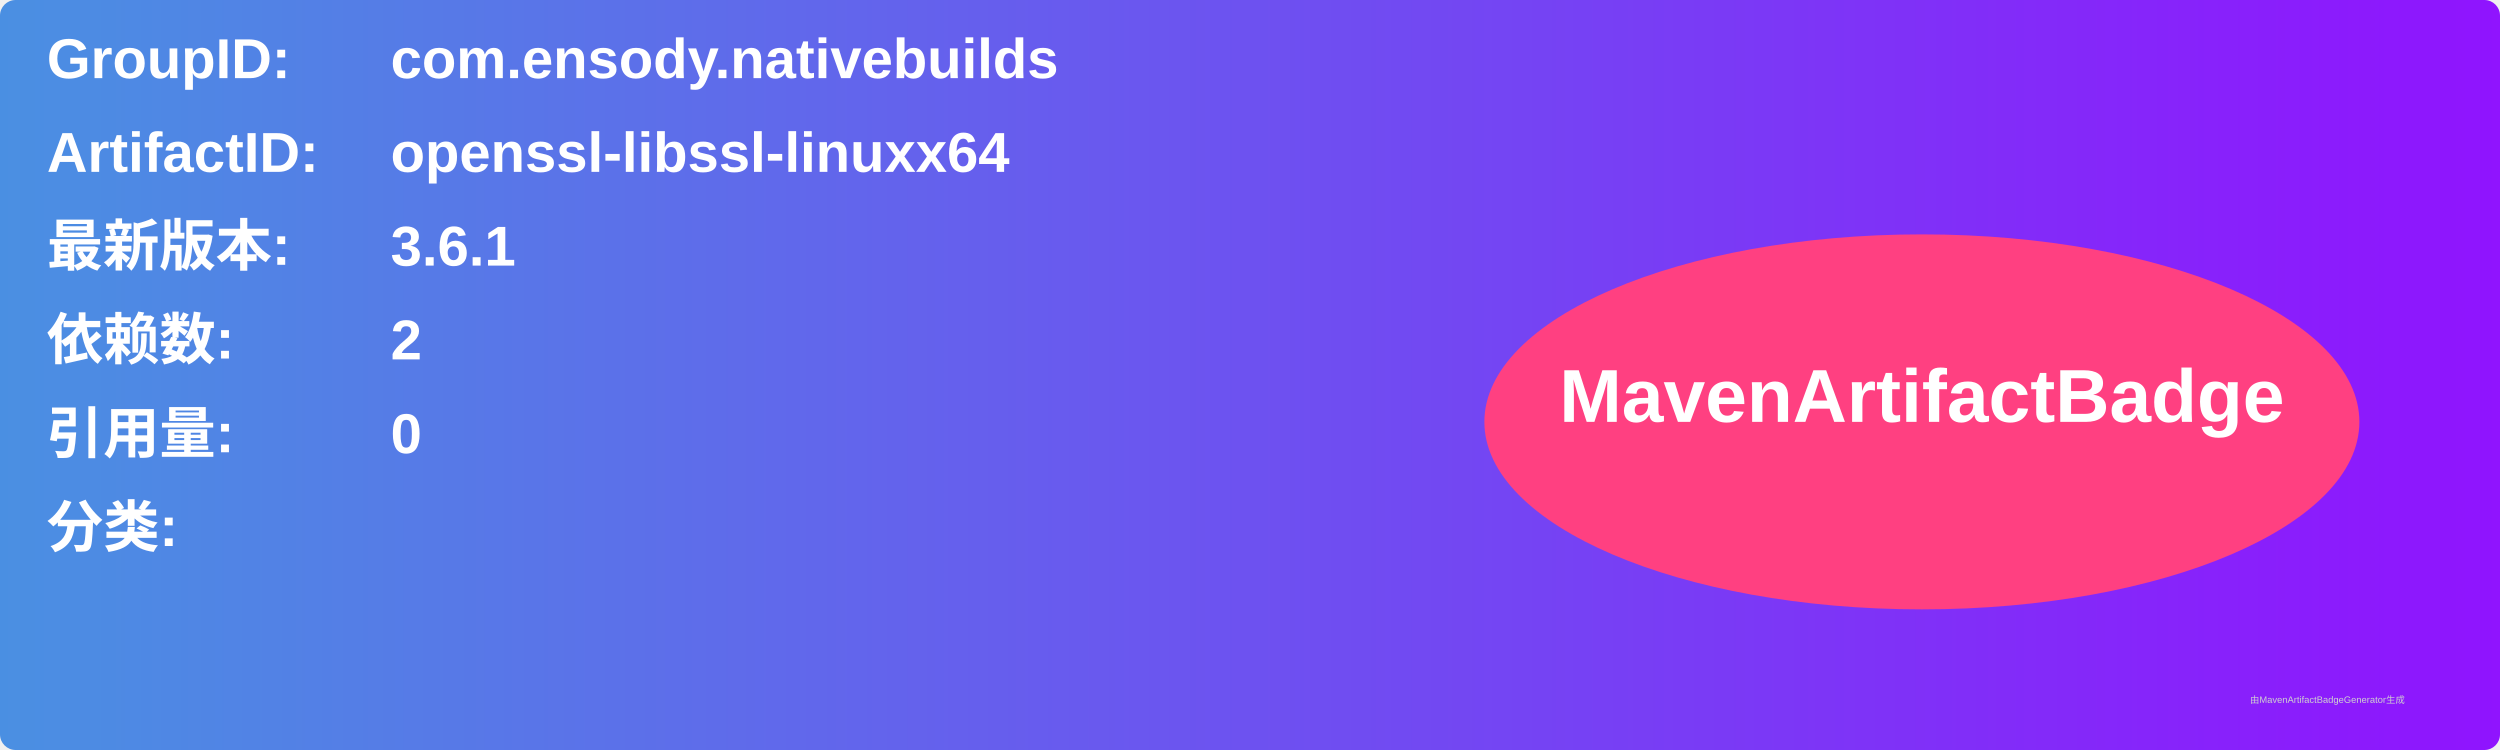
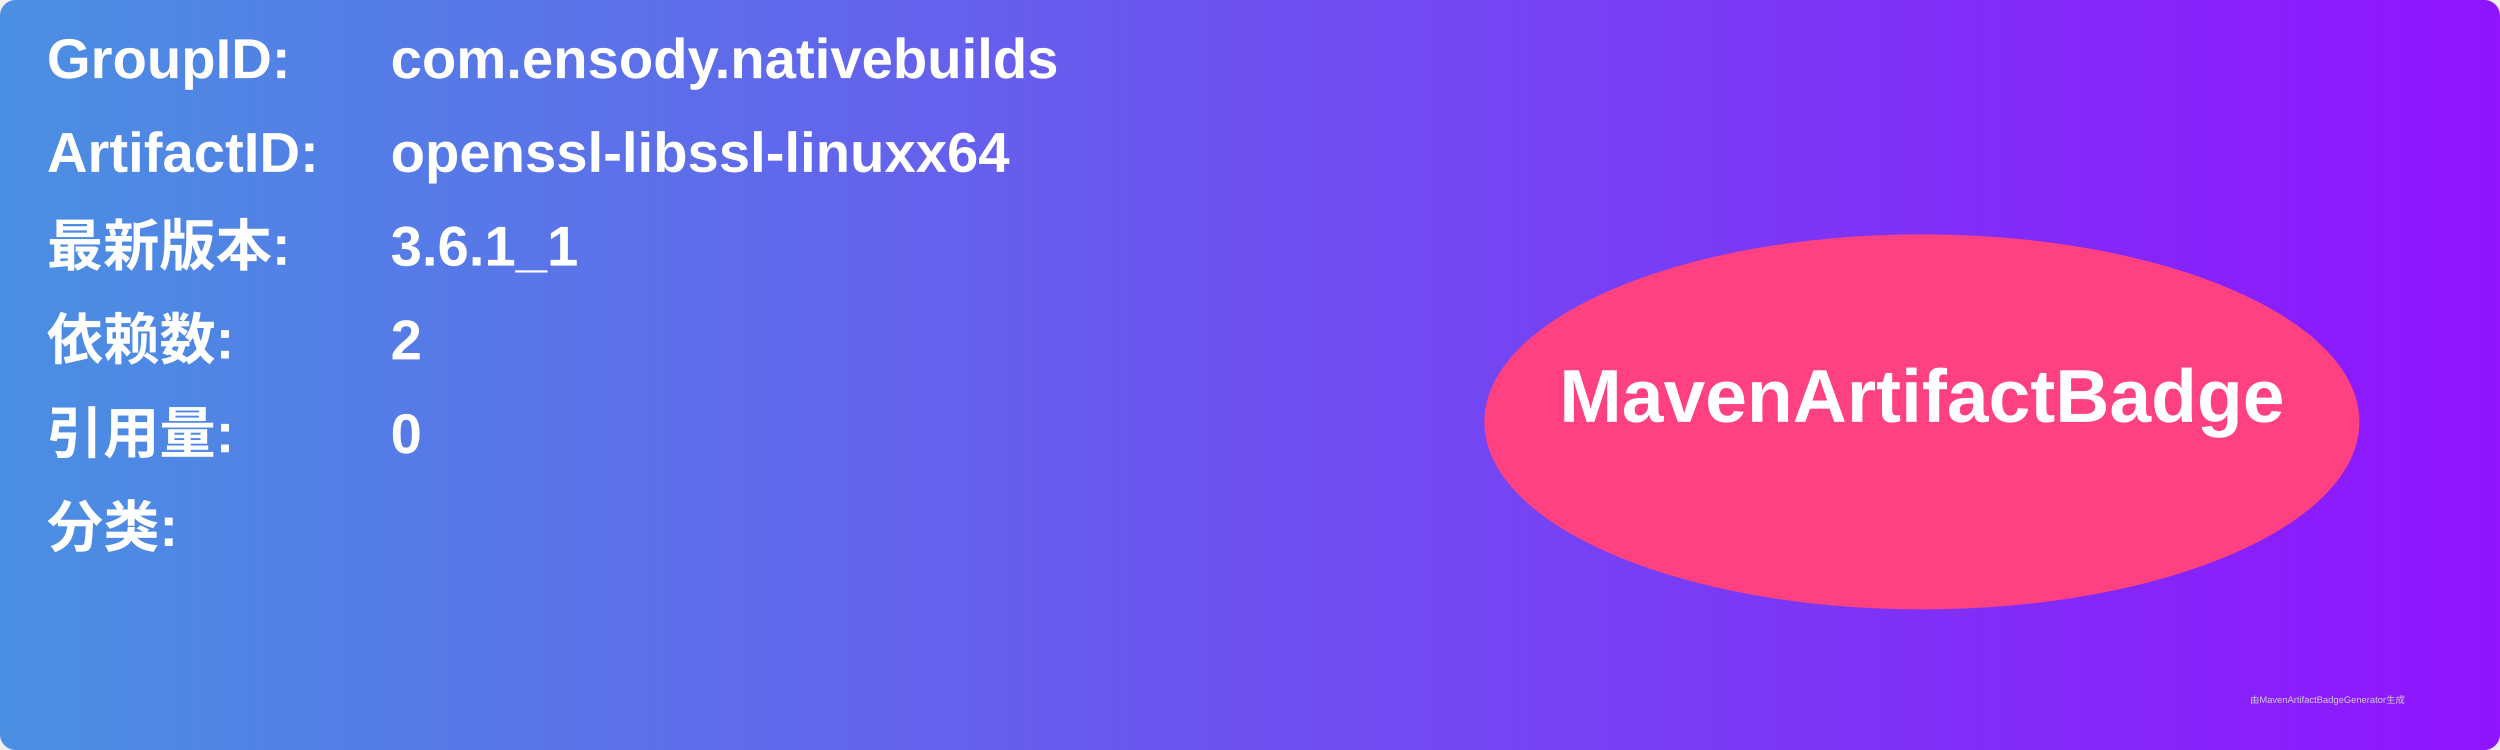
<svg xmlns="http://www.w3.org/2000/svg" width="800" height="240" viewBox="0 0 800 240">
  <linearGradient id="grad" x1="0%" y1="0%" x2="100%" y2="0%">
    <stop offset="0%" stop-color="#4a90e2" />
    <stop offset="100%" stop-color="#9013fe" />
  </linearGradient>
  <rect width="100%" height="100%" rx="5" ry="5" fill="url(#grad)" />
  <g transform="translate(15, 15)">
    <text x="0" y="10" font-family="Arial" font-size="18" fill="white" font-weight="bold" width="260">GroupID:</text>
    <text x="110" y="10" font-family="Arial" font-size="18" fill="white" font-weight="bold" width="460">com.ensody.nativebuilds</text>
    <text x="0" y="40" font-family="Arial" font-size="18" fill="white" font-weight="bold" width="260">ArtifactID:</text>
    <text x="110" y="40" font-family="Arial" font-size="18" fill="white" font-weight="bold" width="460">openssl-libssl-linuxx64</text>
    <text x="0" y="70" font-family="Arial" font-size="18" fill="white" font-weight="bold">最新版本:</text>
    <text x="110" y="70" font-family="Arial" font-size="18" fill="white" font-weight="bold">
-       <tspan font-weight="bold">3.6.1</tspan>
+       <tspan font-weight="bold">3.6.1_1</tspan>
    </text>
    <text x="0" y="100" font-family="Arial" font-size="18" fill="white" font-weight="bold">依赖数: </text>
    <text x="110" y="100" font-family="Arial" font-size="18" fill="white">
      <tspan font-weight="bold">2</tspan>
    </text>
    <text x="0" y="130" font-family="Arial" font-size="18" fill="white" font-weight="bold">引用量: </text>
    <text x="110" y="130" font-family="Arial" font-size="18" fill="white">
      <tspan font-weight="bold">0</tspan>
    </text>
    <text x="0" y="160" font-family="Arial" font-size="18" fill="white" font-weight="bold">分类:</text>
    <text x="10" y="190" font-family="Arial" font-size="10" fill="white">
      <tspan font-weight="bold" />
    </text>
    <ellipse cx="600" cy="120" rx="140" ry="60" fill="#ff4081" />
    <text x="600" y="120" text-anchor="middle" font-family="Arial" font-size="24" fill="white" font-weight="bold">MavenArtifactBadge</text>
  </g>
  <text x="720" y="225" font-family="Arial" font-size="3" fill="#d0d0d0">由MavenArtifactBadgeGenerator生成</text>
</svg>
